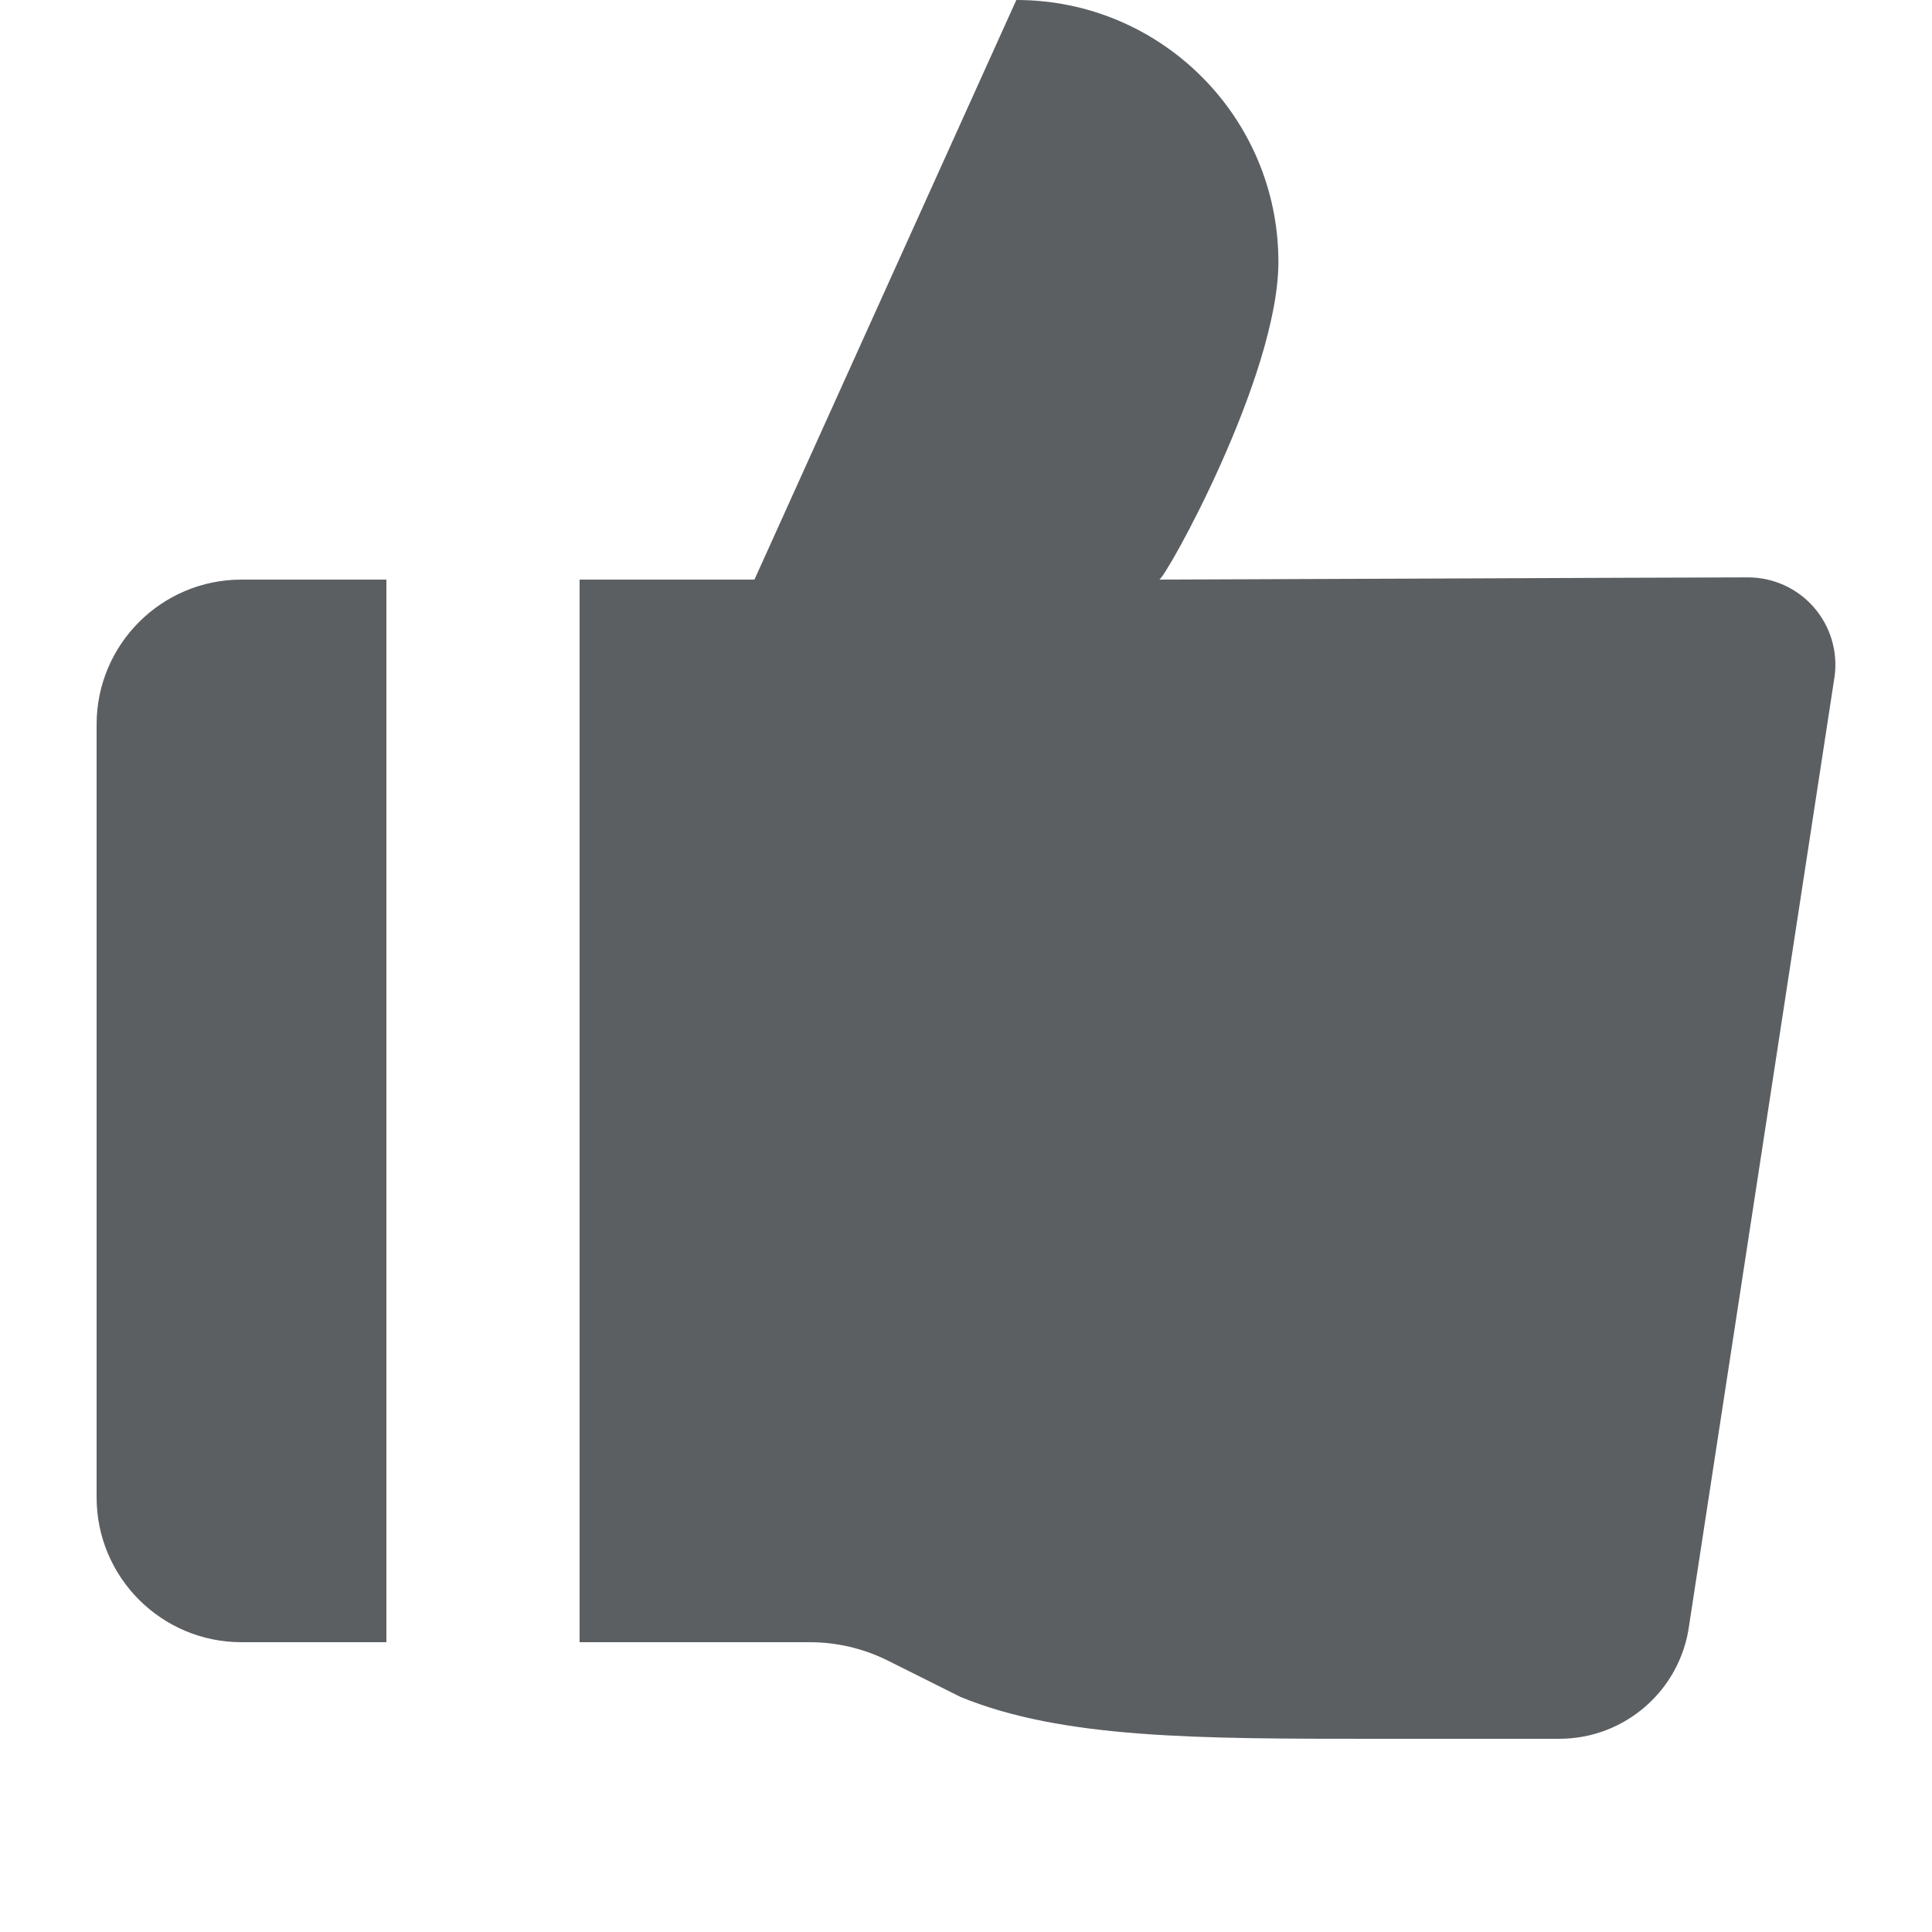
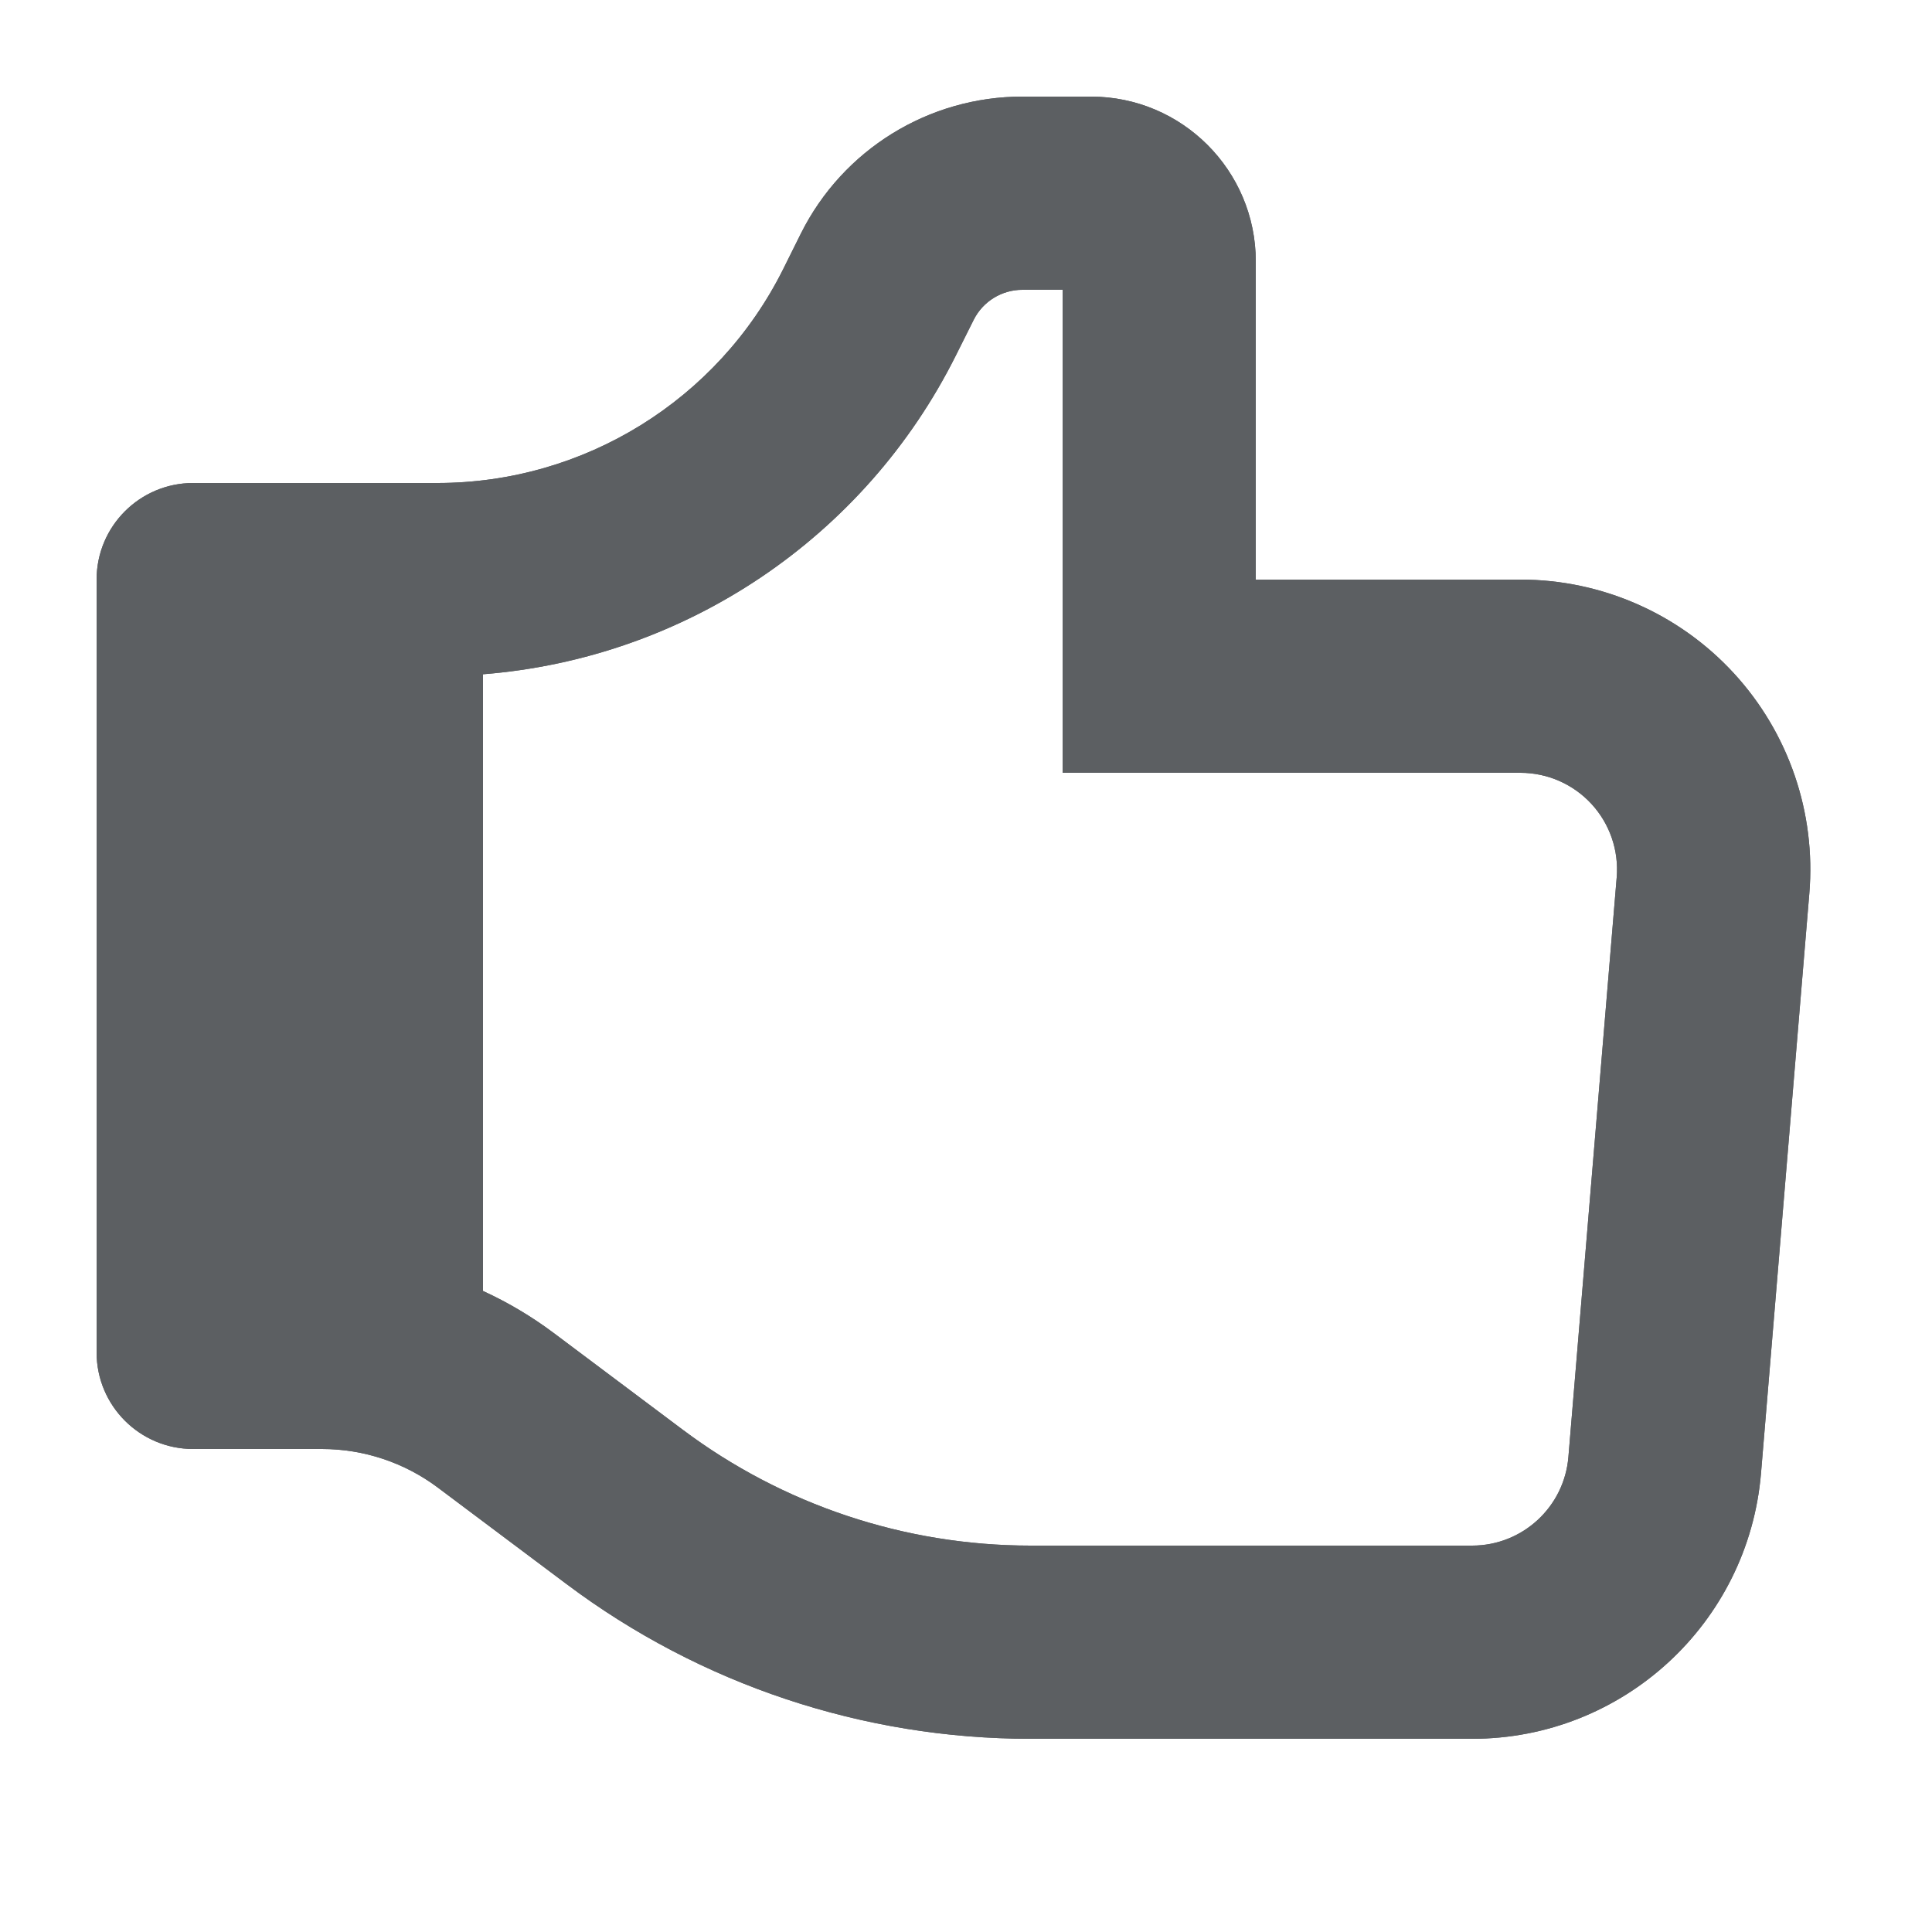
<svg xmlns="http://www.w3.org/2000/svg" viewBox="0 0 20 20">
-   <path d="M18.992 7a.904.904 0 00-.896-1.023c-.387 0-2.01.007-3.488.013L12 6c.059 0 1.234-2.103 1.234-3.29A2.711 2.711 0 0010.521 0L7.81 6H6v11h2.382c.28 0 .557.065.808.19l.754.377C11 18 12.4 18 14.226 18h1.915c.68 0 1.255-.503 1.345-1.176L18.992 7zM2.5 6A1.5 1.5 0 001 7.5v8A1.5 1.5 0 002.5 17H4V6H2.5z" fill="#5C5F62" />
+   <path fill-rule="evenodd" clip-rule="evenodd" d="m5.867 16.4-1.334-1a2 2 0 0 0-1.2-.4H2a1 1 0 0 1-1-1V6a1 1 0 0 1 1-1h2.528a4 4 0 0 0 3.578-2.211l.185-.372A2.563 2.563 0 0 1 10.584 1h.709A1.707 1.707 0 0 1 13 2.707V6h2.74a3 3 0 0 1 2.99 3.25l-.5 6A3 3 0 0 1 15.24 18h-4.573a8 8 0 0 1-4.8-1.6ZM11 3v5h4.74a1 1 0 0 1 .996 1.083l-.5 6a1 1 0 0 1-.996.917h-4.573a6 6 0 0 1-3.6-1.2l-1.334-1A3.997 3.997 0 0 0 5 13.364V6.98a6 6 0 0 0 4.894-3.298l.186-.372a.564.564 0 0 1 .504-.31H11Z" fill="#5C5F62" />
+   <path fill-rule="evenodd" clip-rule="evenodd" d="m5.867 16.4-1.334-1a2 2 0 0 0-1.2-.4H2a1 1 0 0 1-1-1V6a1 1 0 0 1 1-1h2.528a4 4 0 0 0 3.578-2.211l.185-.372A2.563 2.563 0 0 1 10.584 1h.709A1.707 1.707 0 0 1 13 2.707V6h2.74a3 3 0 0 1 2.99 3.25l-.5 6A3 3 0 0 1 15.24 18h-4.573a8 8 0 0 1-4.8-1.6ZM11 3v5h4.74a1 1 0 0 1 .996 1.083l-.5 6a1 1 0 0 1-.996.917h-4.573a6 6 0 0 1-3.6-1.2l-1.334-1A3.997 3.997 0 0 0 5 13.364V6.98a6 6 0 0 0 4.894-3.298l.186-.372a.564.564 0 0 1 .504-.31H11Z" fill="#5C5F62" />
</svg>
